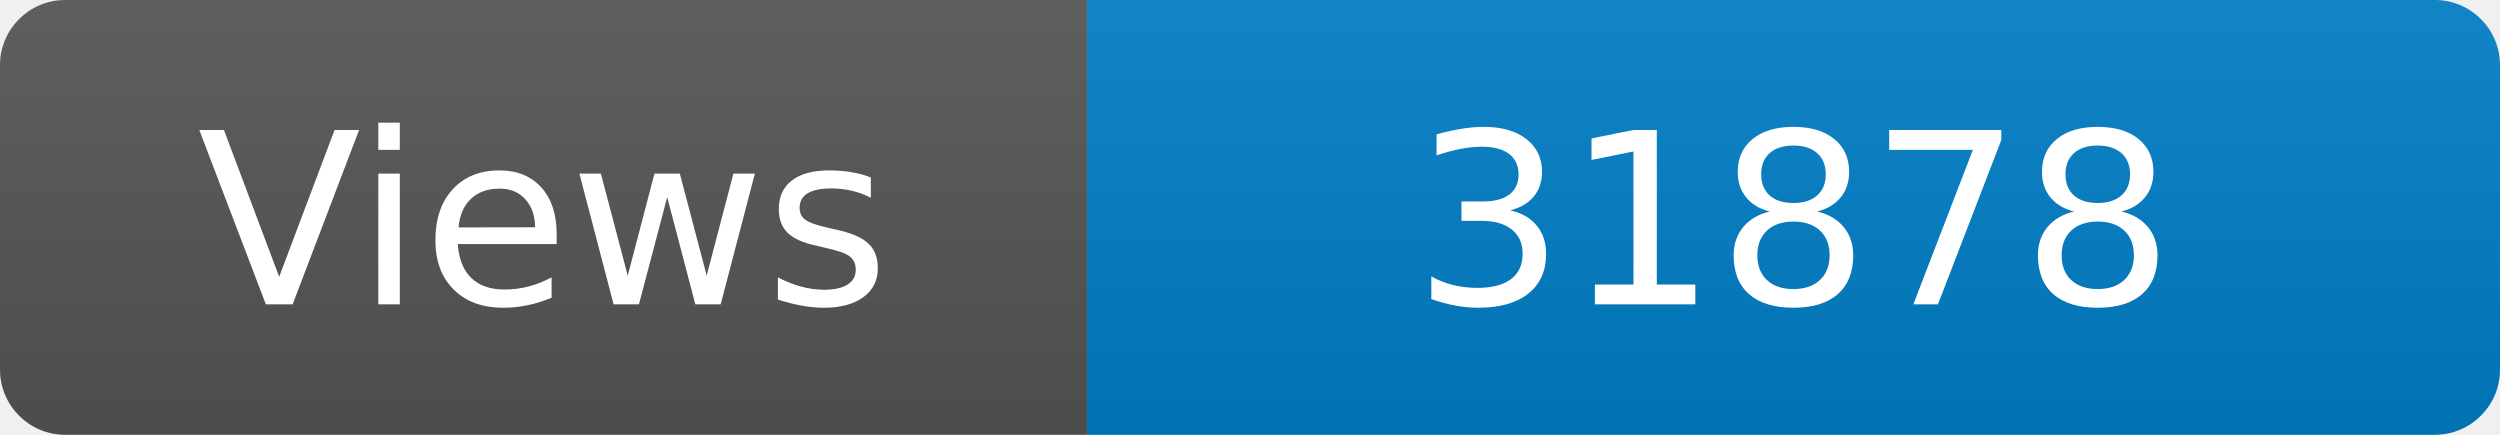
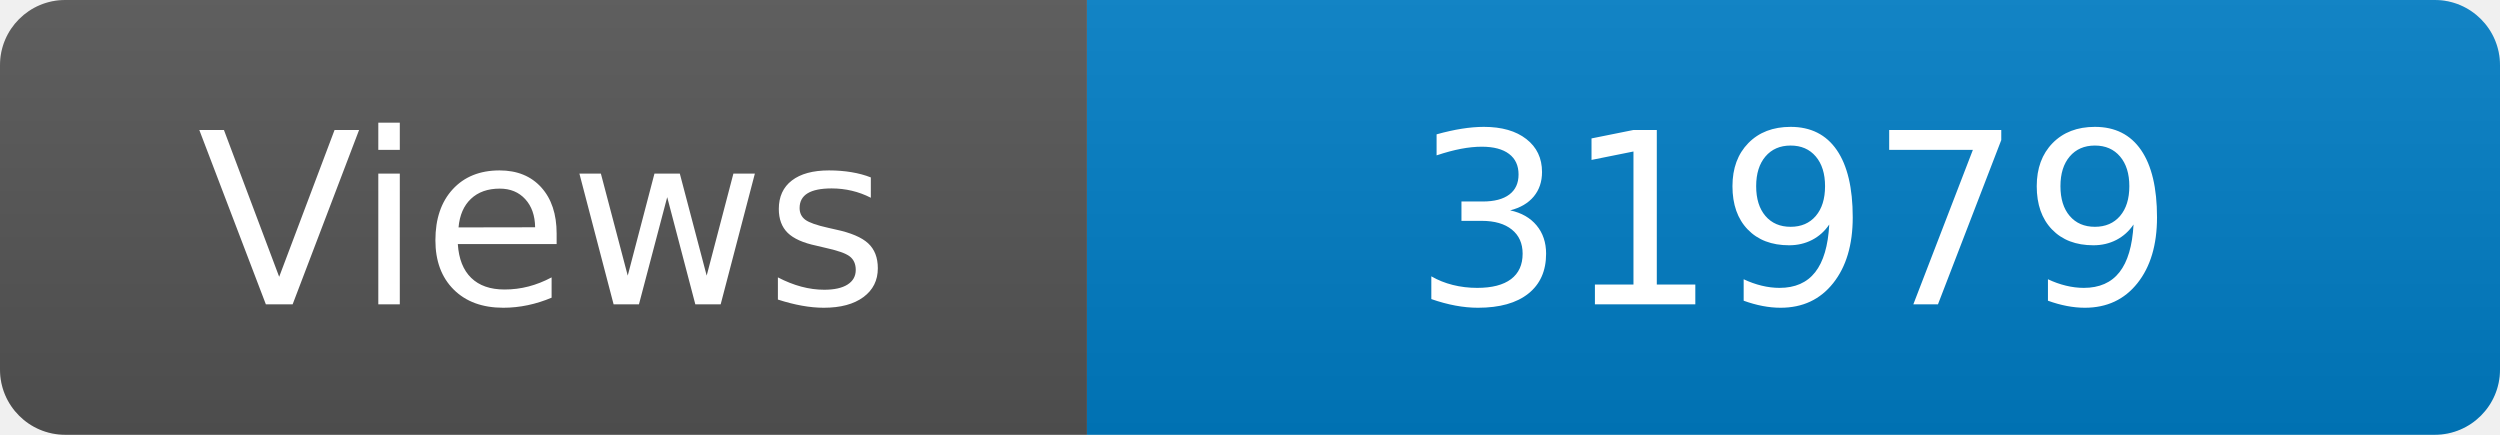
<svg xmlns="http://www.w3.org/2000/svg" width="115" height="20" role="img" aria-label="Maintained?: yes">
  <linearGradient id="s" x2="0" y2="100%">
    <stop offset="0" stop-color="#bbb" stop-opacity=".1" />
    <stop offset="1" stop-opacity=".1" />
  </linearGradient>
  <clipPath id="r">
    <rect width="115" height="20" rx="3" fill="#fff" />
  </clipPath>
  <g clip-path="url(#r)">
    <rect width="50" height="20" fill="#555" />
    <rect x="50" width="160" height="20" fill="#007ec6" />
    <rect width="115" height="20" fill="url(#s)" />
  </g>
  <g fill="#fff" text-anchor="middle" font-family="Verdana,Geneva,DejaVu Sans,sans-serif" font-size="110">
    <text x="250" y="140" transform="scale(.1)" fill="#fff">Views</text>
-     <text x="825" y="140" transform="scale(.1)" fill="#fff">31878</text>
+     <text x="825" y="140" transform="scale(.1)" fill="#fff">31979</text>
  </g>
</svg>
